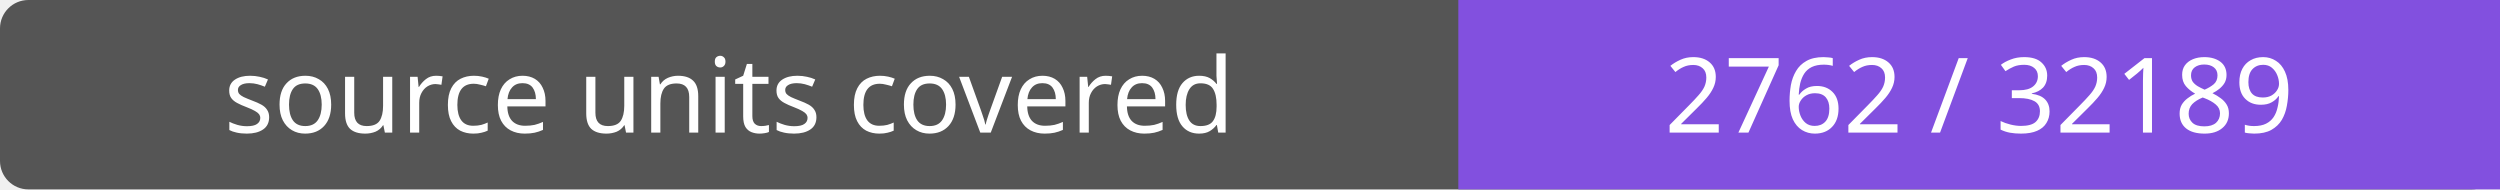
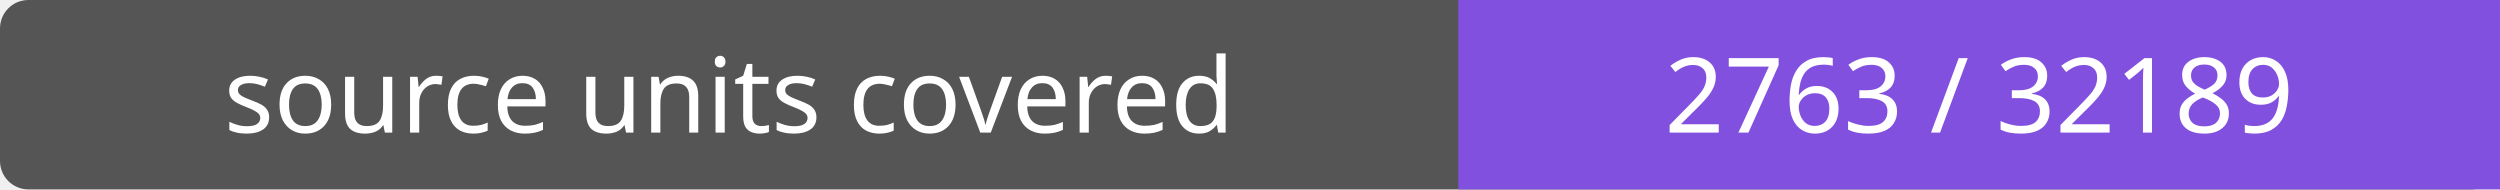
- <svg xmlns="http://www.w3.org/2000/svg" width="264" height="20" role="img" aria-label="source units covered: 2762 / 32189">
+ <svg xmlns="http://www.w3.org/2000/svg" width="264" height="20" role="img" aria-label="source units covered: 2763 / 32189">
  <rect width="264" height="20" rx="3" fill="#555" />
  <path fill="#8250df" d="M154 0h110v20H154z" />
  <g fill="#fff" text-anchor="middle" font-family="Verdana,sans-serif" font-size="11">
    <text x="77.0" y="14">source units covered</text>
-     <text x="209.0" y="14">2762 / 32189</text>
+     <text x="209.0" y="14">2763 / 32189</text>
  </g>
</svg>
